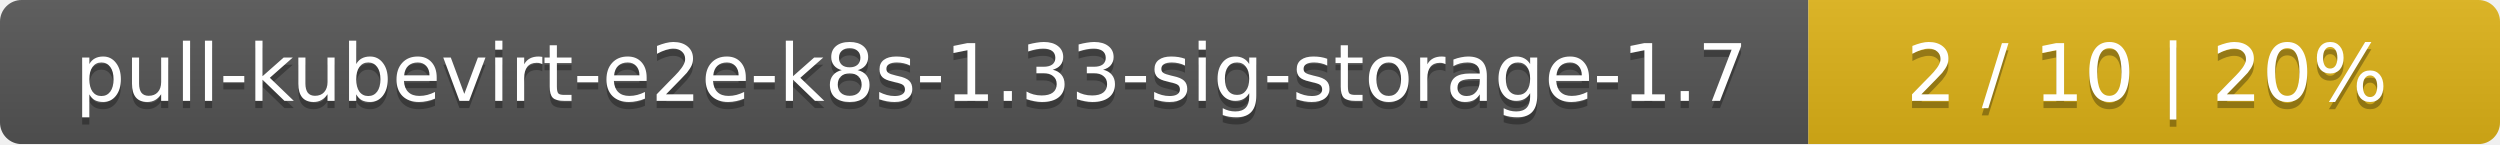
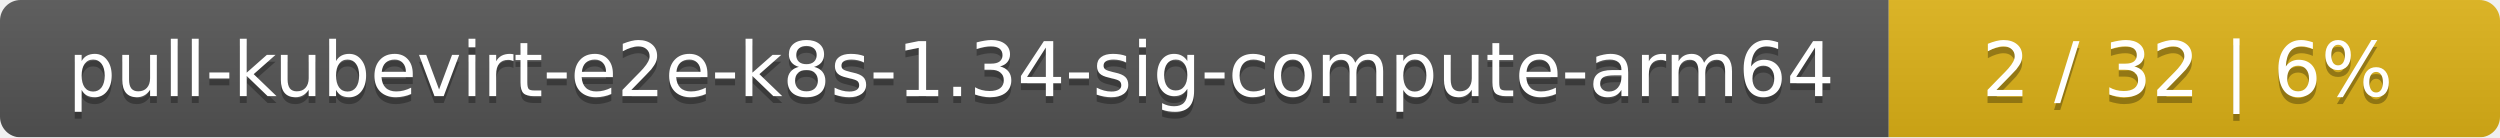
- <svg xmlns="http://www.w3.org/2000/svg" width="347" height="20">
+ <svg xmlns="http://www.w3.org/2000/svg" width="364" height="20">
  <linearGradient id="smooth" x2="0" y2="100%">
    <stop offset="0" stop-color="#bbb" stop-opacity=".1" />
    <stop offset="1" stop-opacity=".1" />
  </linearGradient>
  <mask id="round">
-     <rect width="347" height="20" rx="3" fill="#fff" />
+     <rect width="364" height="20" rx="3" fill="#fff" />
  </mask>
  <g mask="url(#round)">
-     <rect width="251" height="20" fill="#555" />
-     <rect x="251" width="96" height="20" fill="#dfb317" />
-     <rect width="347" height="20" fill="url(#smooth)" />
+     <rect width="275" height="20" fill="#555" />
+     <rect x="275" width="89" height="20" fill="#dfb317" />
+     <rect width="364" height="20" fill="url(#smooth)" />
  </g>
  <g fill="#fff" text-anchor="middle" font-family="DejaVu Sans,Verdana,Geneva,sans-serif" font-size="11">
-     <text x="126.5" y="15" fill="#010101" fill-opacity=".3">pull-kubevirt-e2e-k8s-1.33-sig-storage-1.7</text>
-     <text x="126.5" y="14">pull-kubevirt-e2e-k8s-1.33-sig-storage-1.7</text>
-     <text x="298" y="15" fill="#010101" fill-opacity=".3">2 / 10    |    20%</text>
-     <text x="298" y="14">2 / 10    |    20%</text>
+     <text x="138.5" y="15" fill="#010101" fill-opacity=".3">pull-kubevirt-e2e-k8s-1.34-sig-compute-arm64</text>
+     <text x="138.5" y="14">pull-kubevirt-e2e-k8s-1.34-sig-compute-arm64</text>
+     <text x="318.5" y="15" fill="#010101" fill-opacity=".3">2 / 32    |    6%</text>
+     <text x="318.5" y="14">2 / 32    |    6%</text>
  </g>
</svg>
